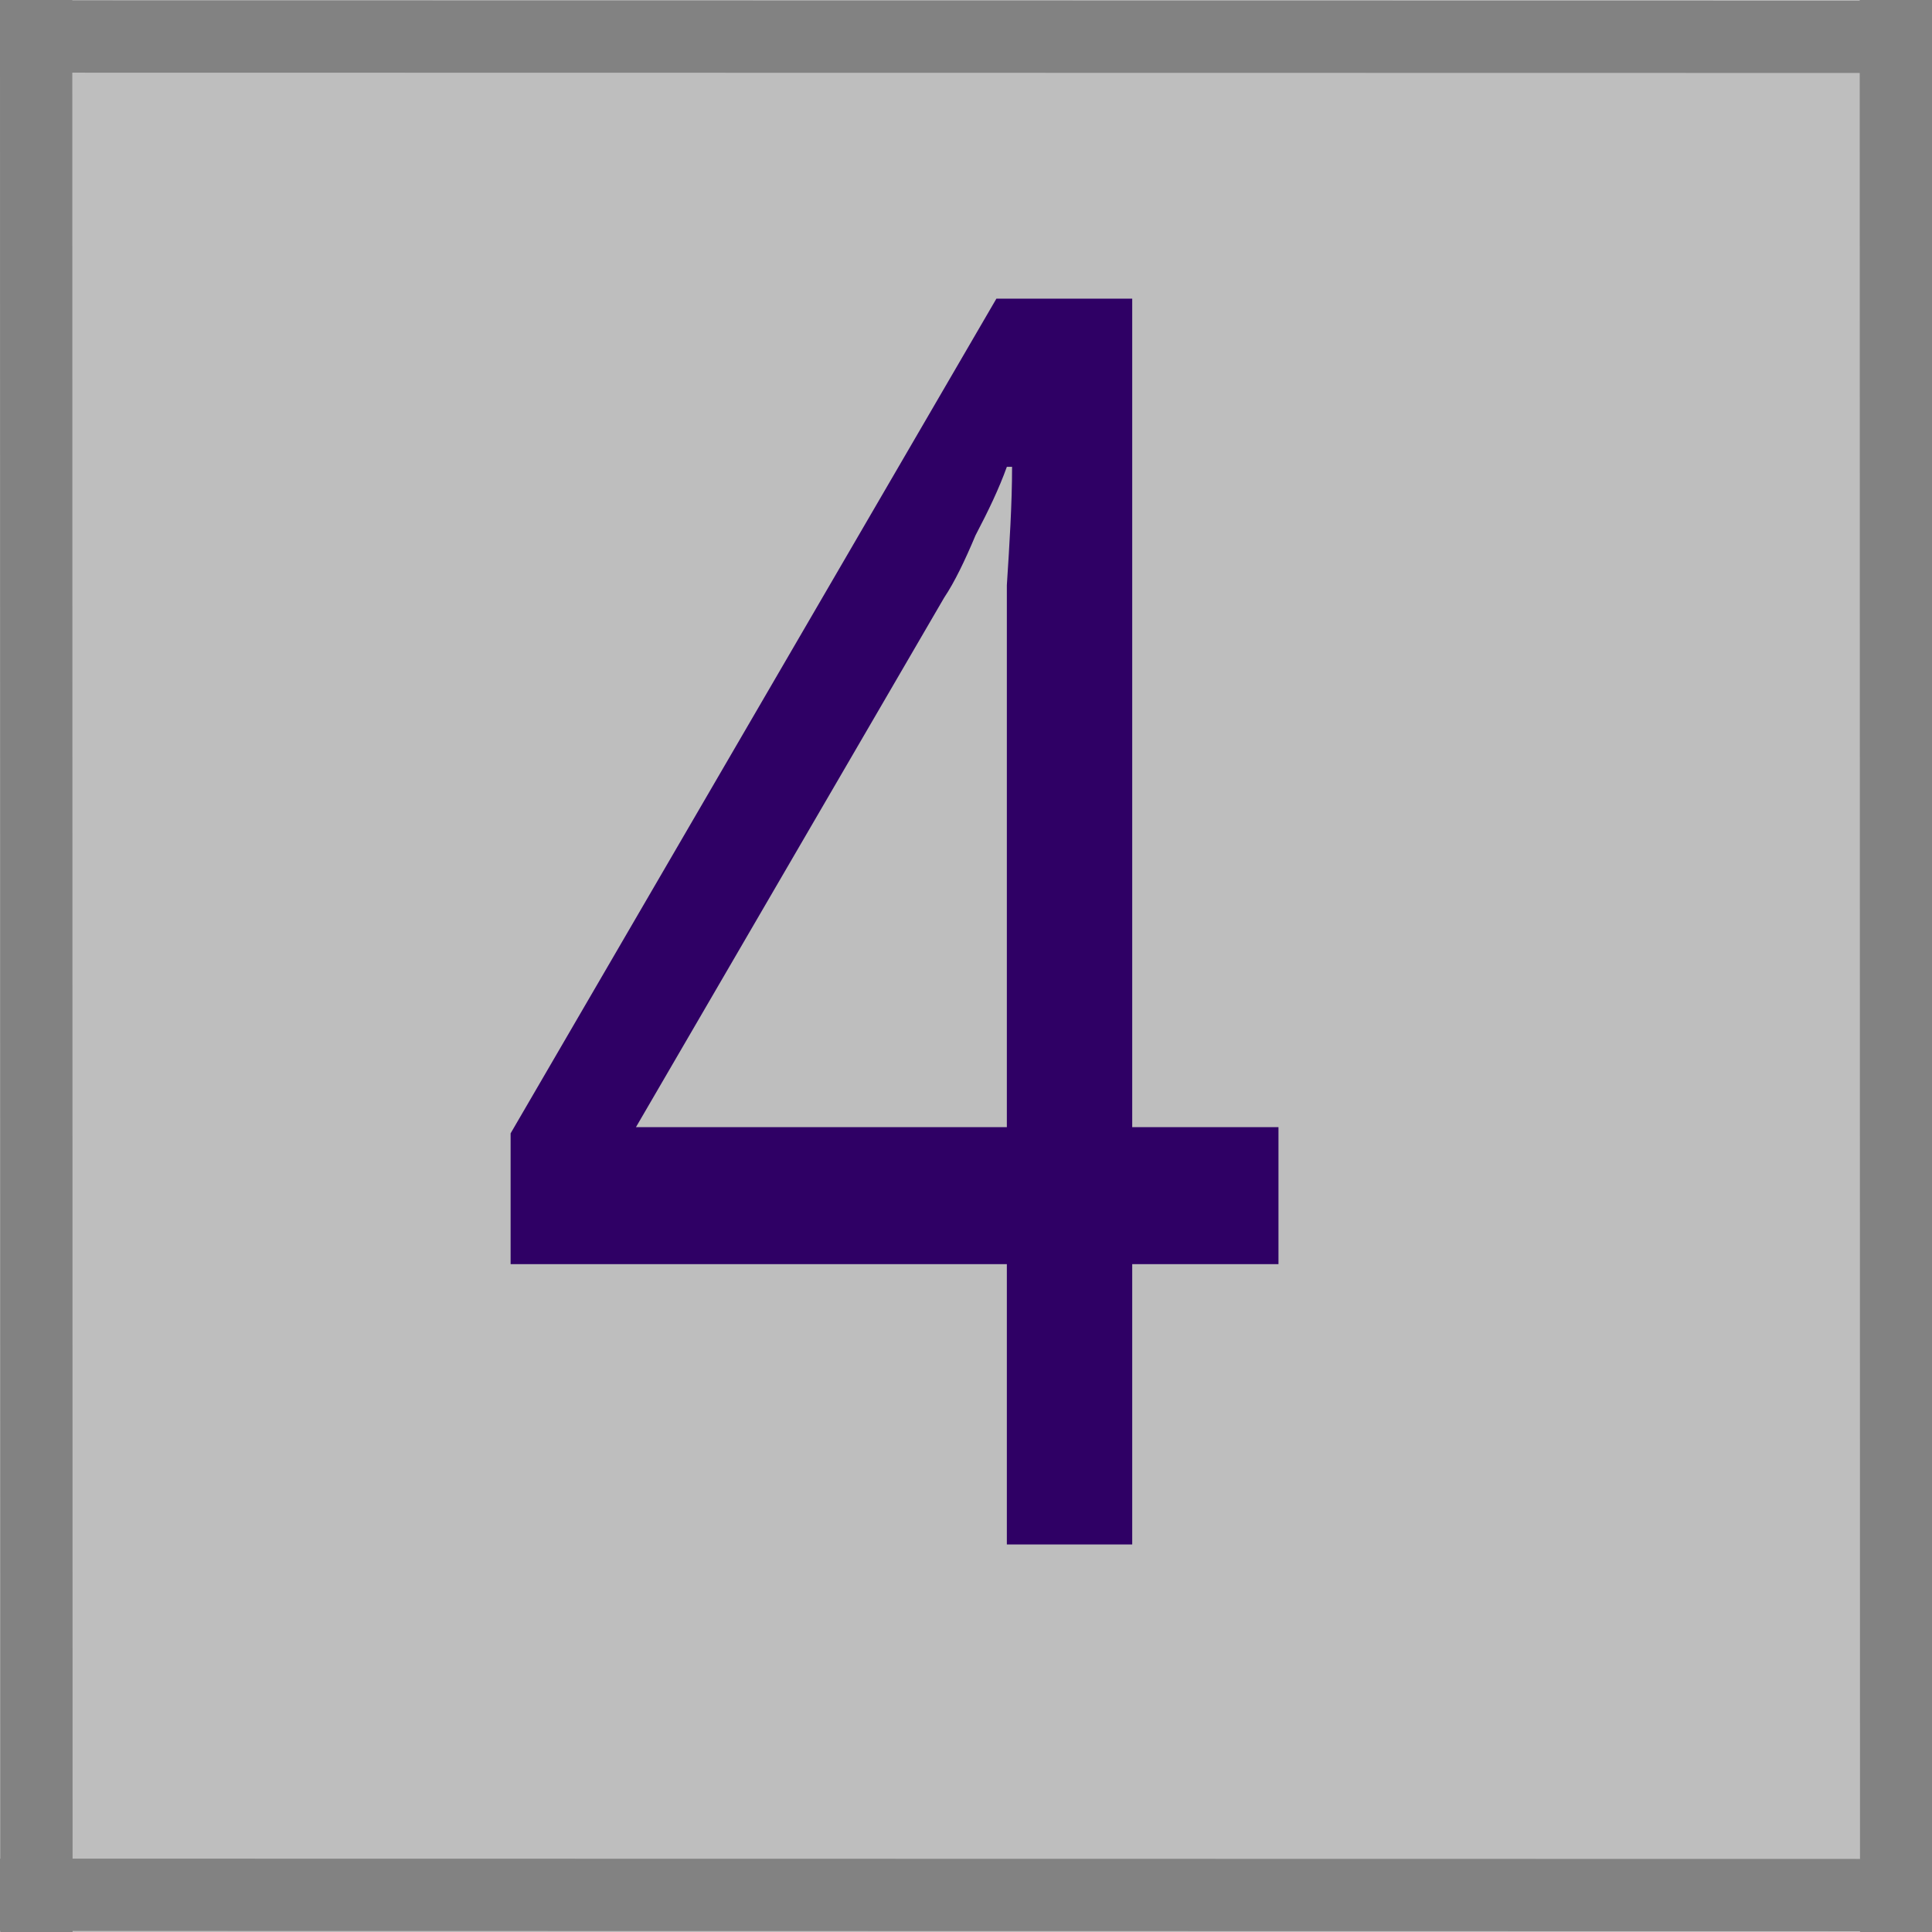
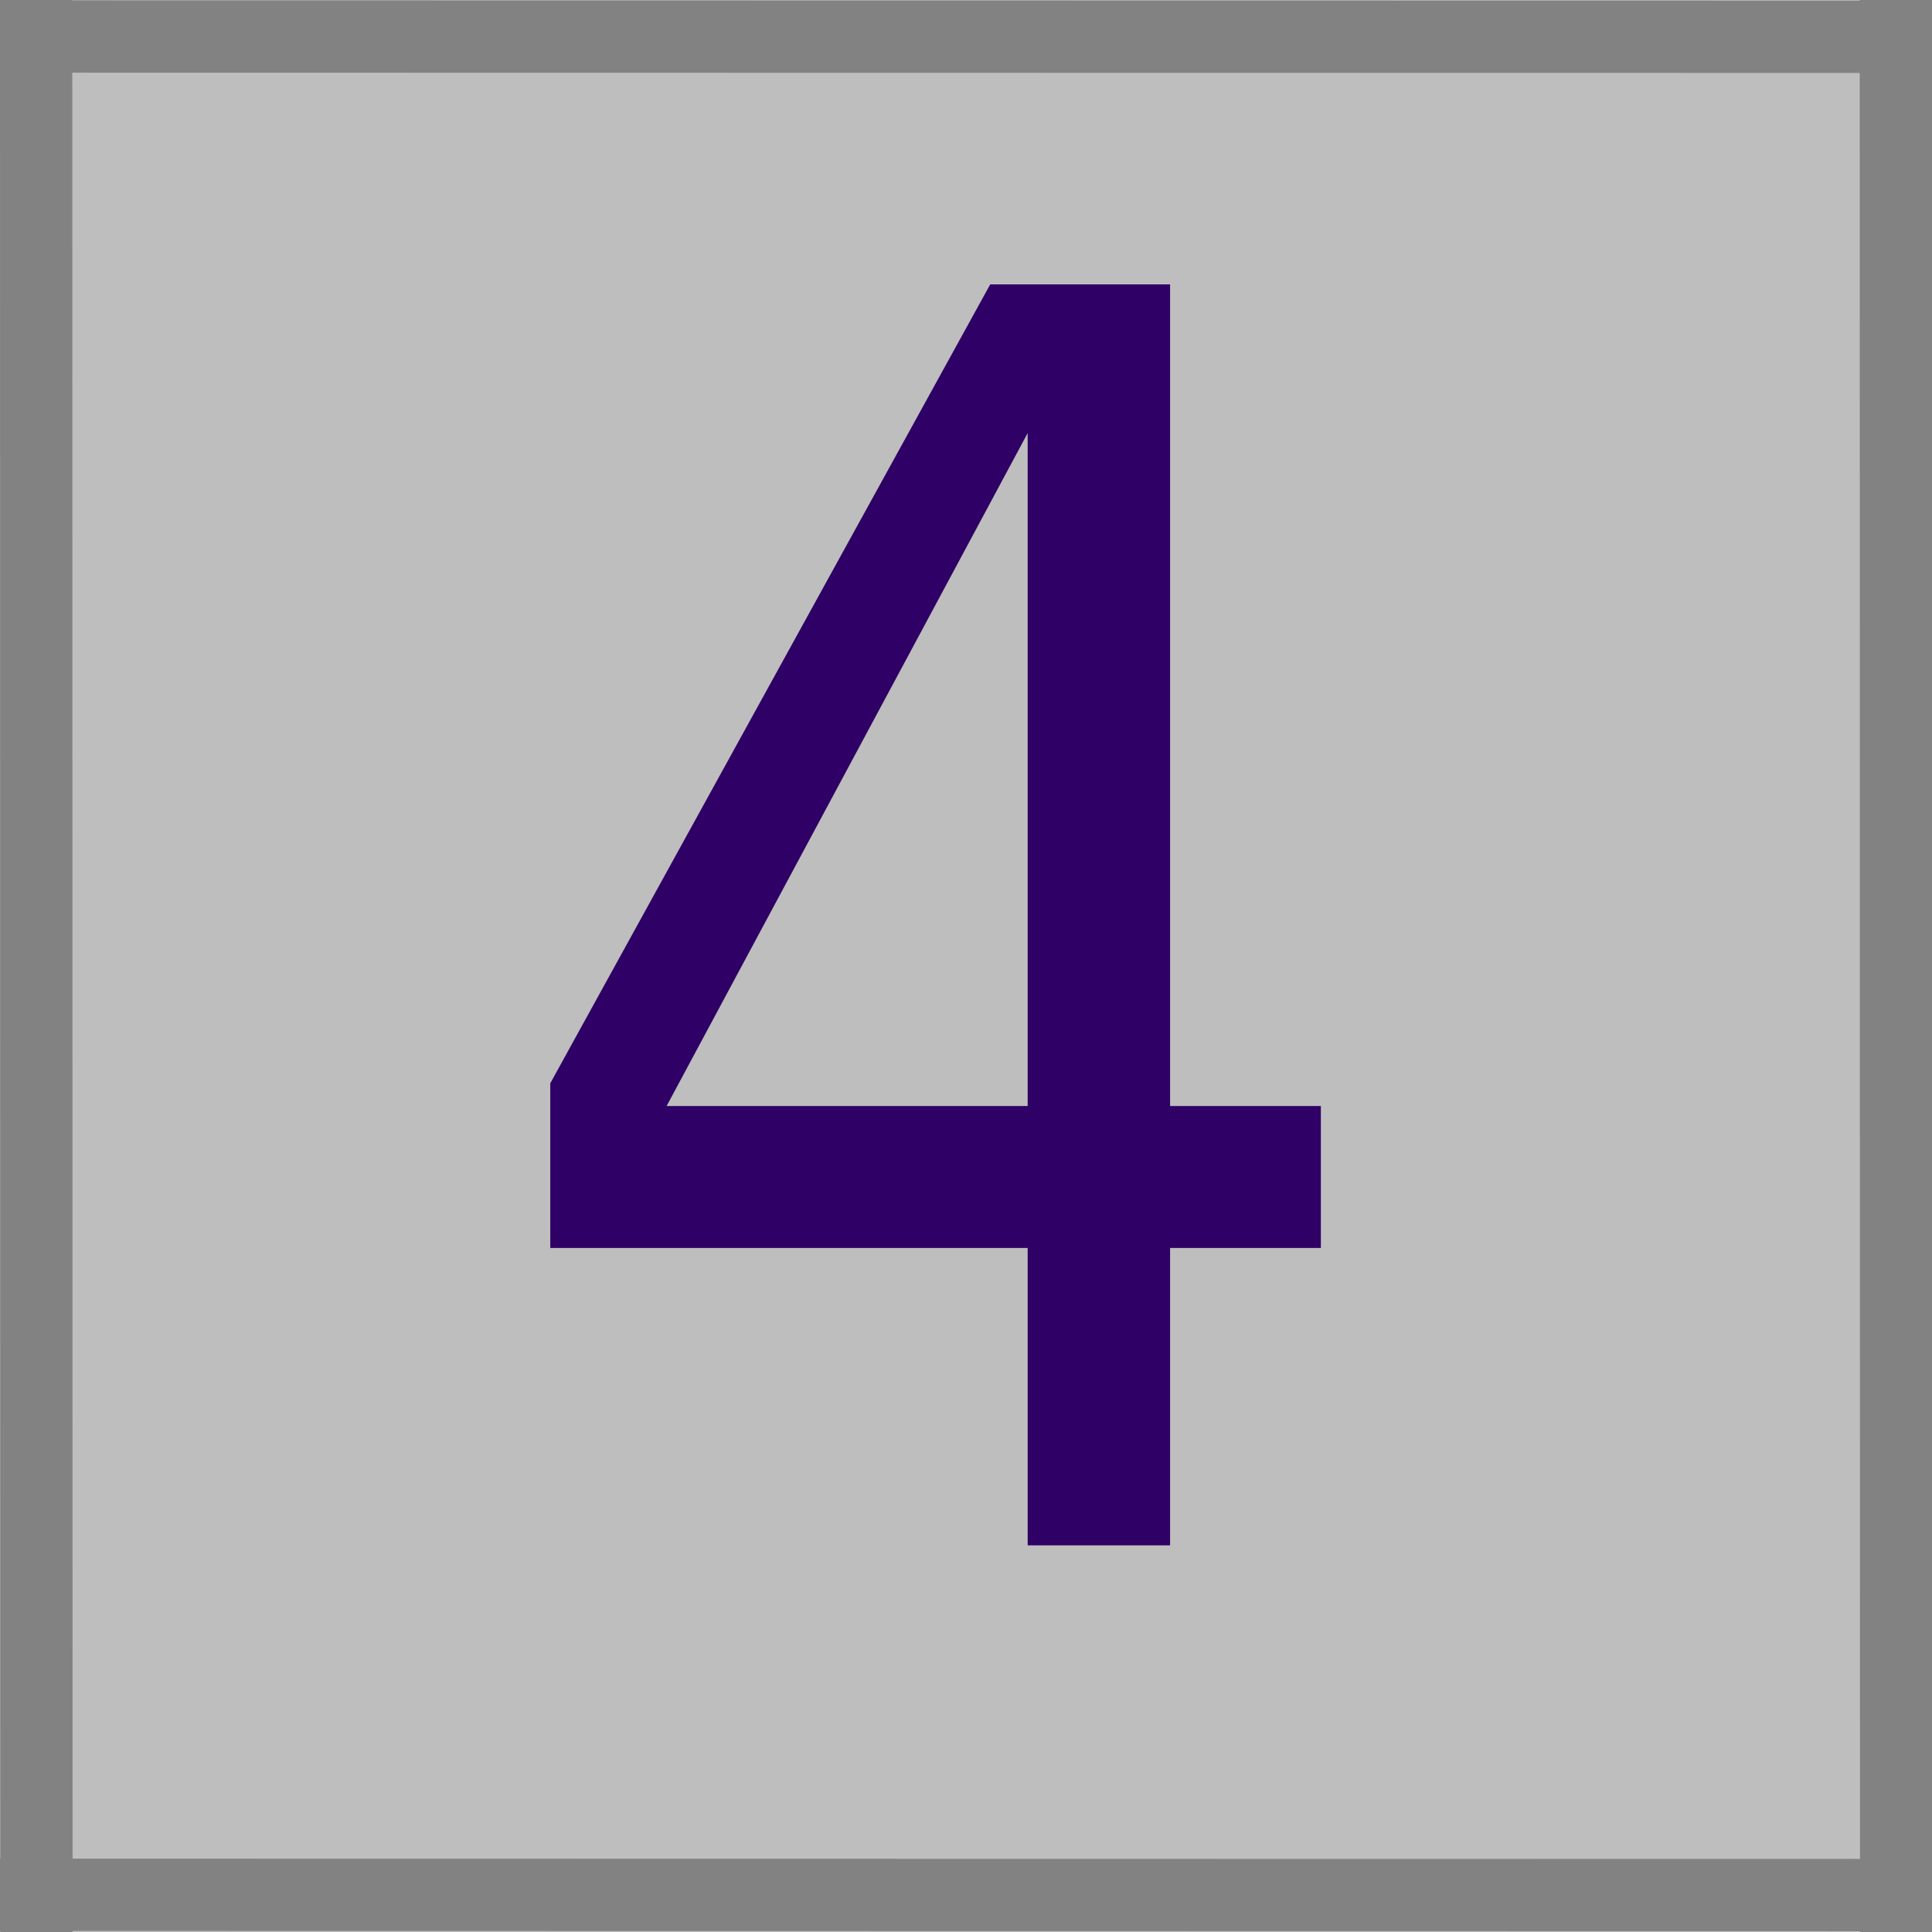
<svg xmlns="http://www.w3.org/2000/svg" id="svg8" width="20" height="20" version="1.1" viewBox="0 0 5.292 5.292">
  <defs id="defs2">
    <font id="font4859" horiz-adv-x="1024" horiz-origin-x="0" horiz-origin-y="0" vert-adv-y="90" vert-origin-x="45" vert-origin-y="90">
      <font-face id="font-face4861" font-family="SVGFont 1" units-per-em="1024" />
      <missing-glyph id="missing-glyph4863" d="M0,0h1000v1024h-1000z" />
    </font>
  </defs>
-   <g id="layer1" transform="translate(0 -291.71)">
-     <path id="path4522" d="m5.031 291.97 0.265-0.265v5.295h-5.295s0.265-0.265 0.265-0.265z" fill="#bebebf" stroke-opacity="0" />
+   <g id="layer1" transform="translate(0,-291.71)">
+     <path id="path4522" d="m5.031 291.97 0.265-0.265v5.295h-5.295l0.265-0.265z" fill="#bebebf" stroke-opacity="0" />
    <rect id="rect4520" x=".265" y="291.97" width="4.766" height="4.766" fill="#bebebe" stroke-width=".101" />
    <rect id="rect4518" x="-.001" y="291.71" width="5.292" height="5.292" fill="#bebebe" stroke-width=".058" />
-     <text id="text4867" transform="scale(.91572 1.092)" x="1.434" y="271.009" fill="#2f0065" font-family="sans-serif" font-size="4.338px" letter-spacing="0px" stroke-width=".108" word-spacing="0px" style="line-height:1.25" xml:space="preserve">
-       <tspan id="tspan4865" x="1.434" y="271.009" fill="#2f0065" stroke-width=".108">4</tspan>
-     </text>
+     <g id="text4867" transform="scale(.91572 1.092)" fill="#2f0065" stroke-width=".108" aria-label="4">
+       <path id="path3961" d="m3.074 268.22-1.08 1.688h1.08zm-0.112-0.373h0.538v2.061h0.451v0.356h-0.451v0.746h-0.426v-0.746h-1.428v-0.413z" fill="#2f0065" stroke-width=".108" />
+     </g>
    <path id="path23" d="m0.099 291.71 8.4276e-4 5.292z" fill="#4ee1e1" stroke="#828282" stroke-width=".198px" />
    <path id="path23-3" d="m5.193 291.71 8.428e-4 5.292z" fill="#4ee1e1" stroke="#828282" stroke-width=".198px" />
    <path id="path23-3-6" d="m1.5871e-5 291.81c5.292 8.5e-4 5.292 8.5e-4 5.292 8.5e-4z" fill="#4ee1e1" stroke="#828282" stroke-width=".198px" />
    <path id="path23-3-6-7" d="m1.5871e-5 296.9c5.292 8.5e-4 5.292 8.5e-4 5.292 8.5e-4z" fill="#4ee1e1" stroke="#828282" stroke-width=".198px" />
  </g>
</svg>
